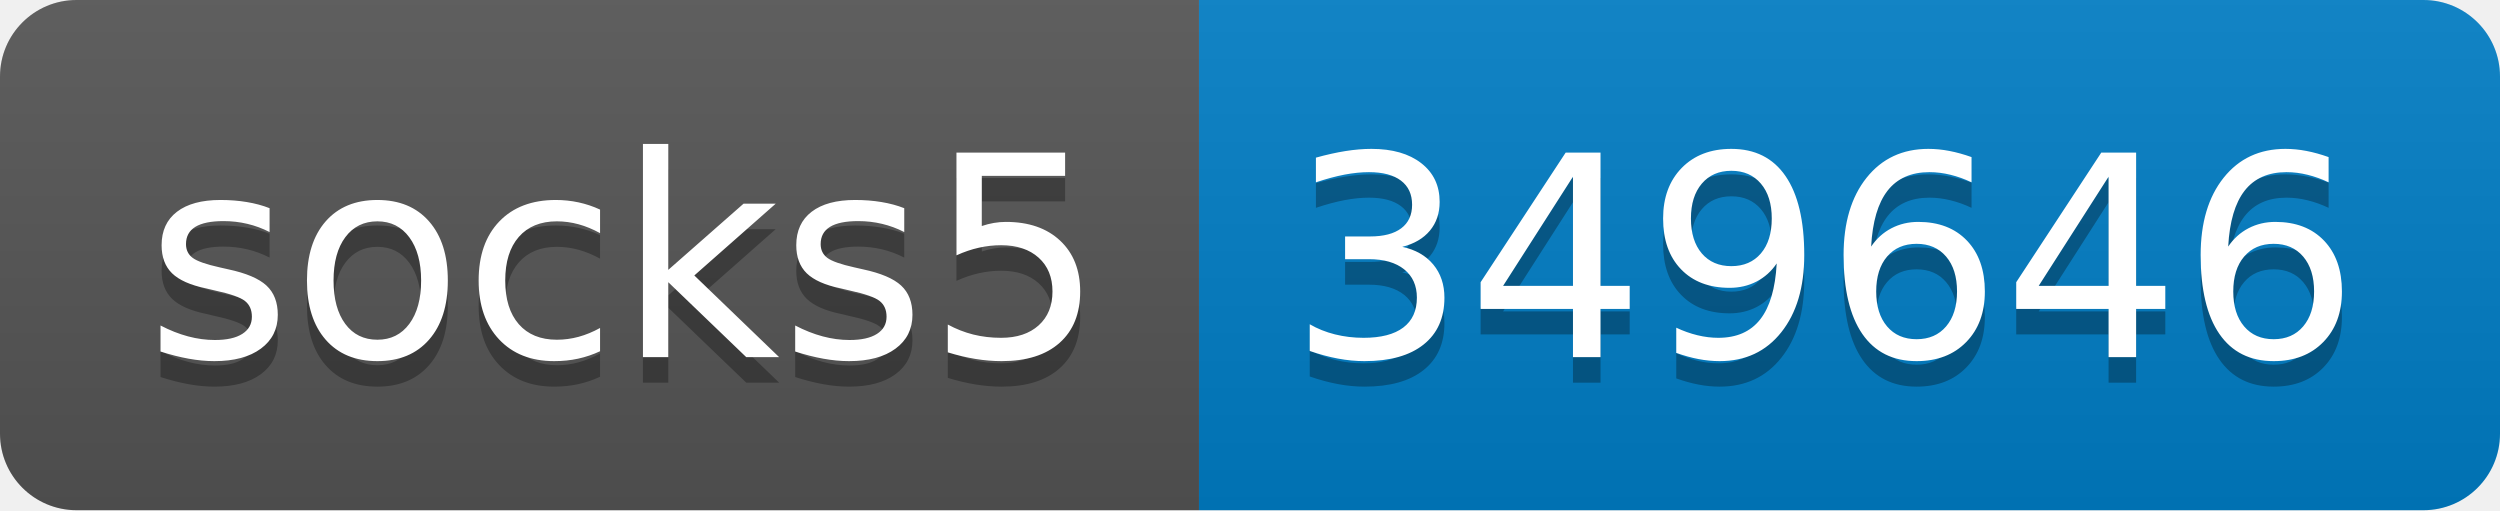
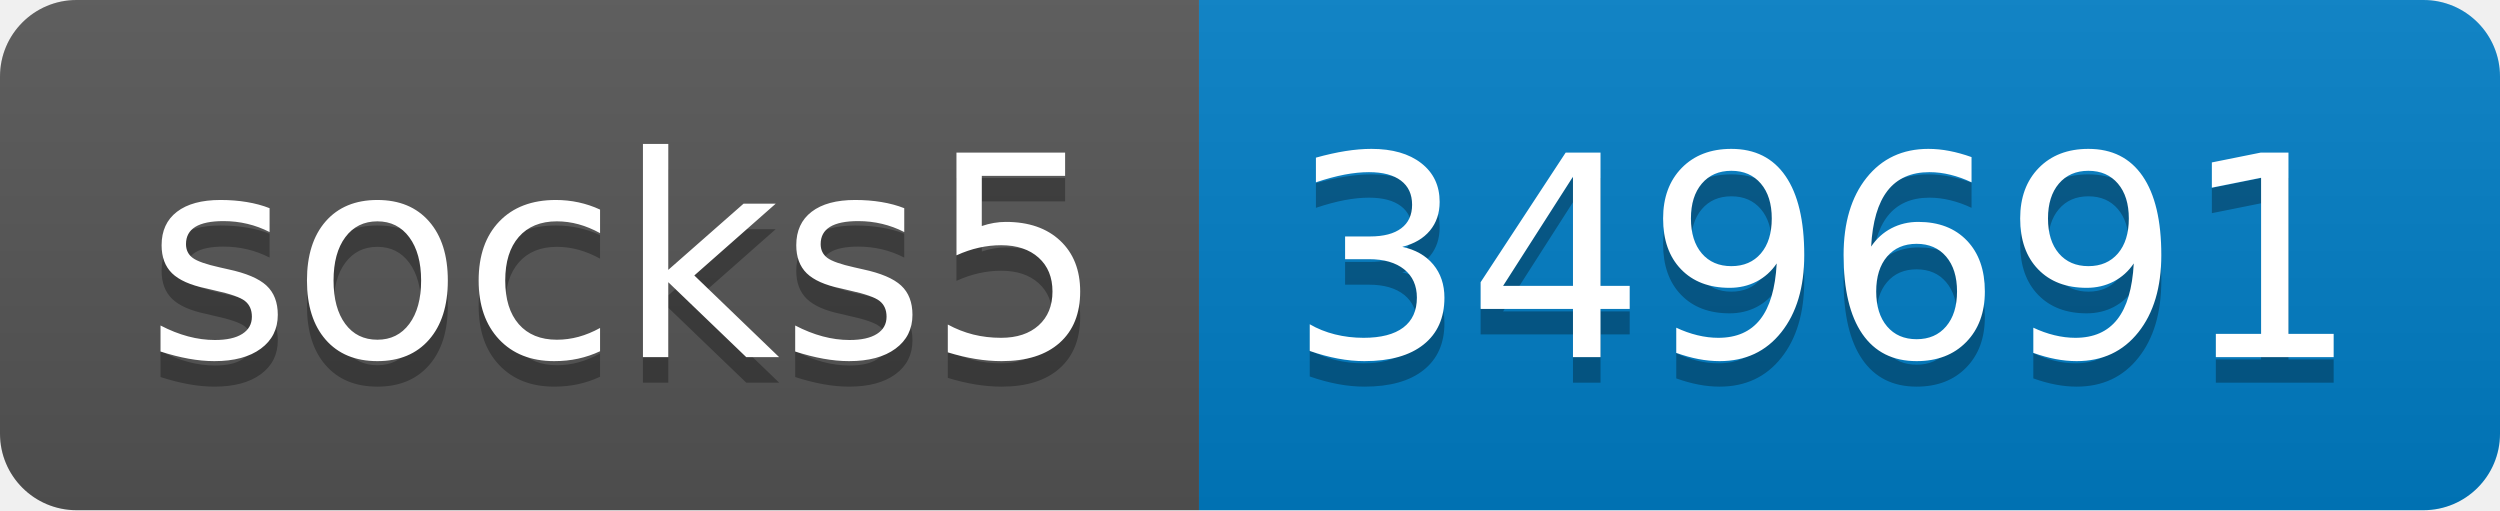
- <svg xmlns="http://www.w3.org/2000/svg" width="98" height="20" role="img" aria-label="socks5: 349646">
+ <svg xmlns="http://www.w3.org/2000/svg" width="98" height="20" role="img" aria-label="socks5: 349691">
  <linearGradient id="s" x2="0" y2="100%">
    <stop offset="0" stop-color="#bbb" stop-opacity=".1" />
    <stop offset="1" stop-opacity=".1" />
  </linearGradient>
  <clipPath id="r">
    <rect width="98" height="20" rx="3" fill="#fff" />
  </clipPath>
  <g clip-path="url(#r)">
    <rect width="47" height="20" fill="#555" />
    <rect x="47" width="51" height="20" fill="#007ec6" />
    <rect width="98" height="20" fill="url(#s)" />
  </g>
  <g fill="#fff" text-anchor="middle" font-family="Verdana,Geneva,DejaVu Sans,sans-serif" text-rendering="geometricPrecision" font-size="110">
    <text aria-hidden="true" x="245" y="150" fill="#010101" fill-opacity=".3" transform="scale(.1)" textLength="370">socks5</text>
    <text x="245" y="140" transform="scale(.1)" fill="#fff" textLength="370">socks5</text>
-     <text aria-hidden="true" x="715" y="150" fill="#010101" fill-opacity=".3" transform="scale(.1)" textLength="410">349646</text>
-     <text x="715" y="140" transform="scale(.1)" fill="#fff" textLength="410">349646</text>
+     <text aria-hidden="true" x="715" y="150" fill="#010101" fill-opacity=".3" transform="scale(.1)" textLength="410">349691</text>
+     <text x="715" y="140" transform="scale(.1)" fill="#fff" textLength="410">349691</text>
  </g>
</svg>
